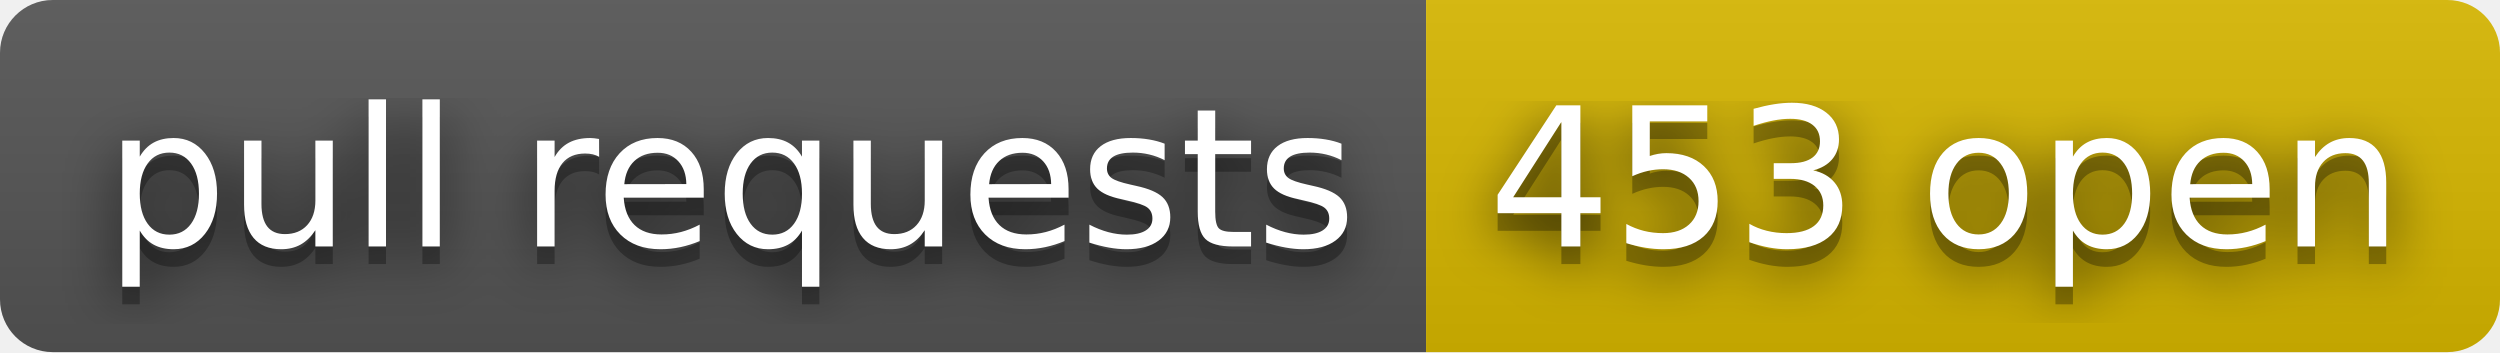
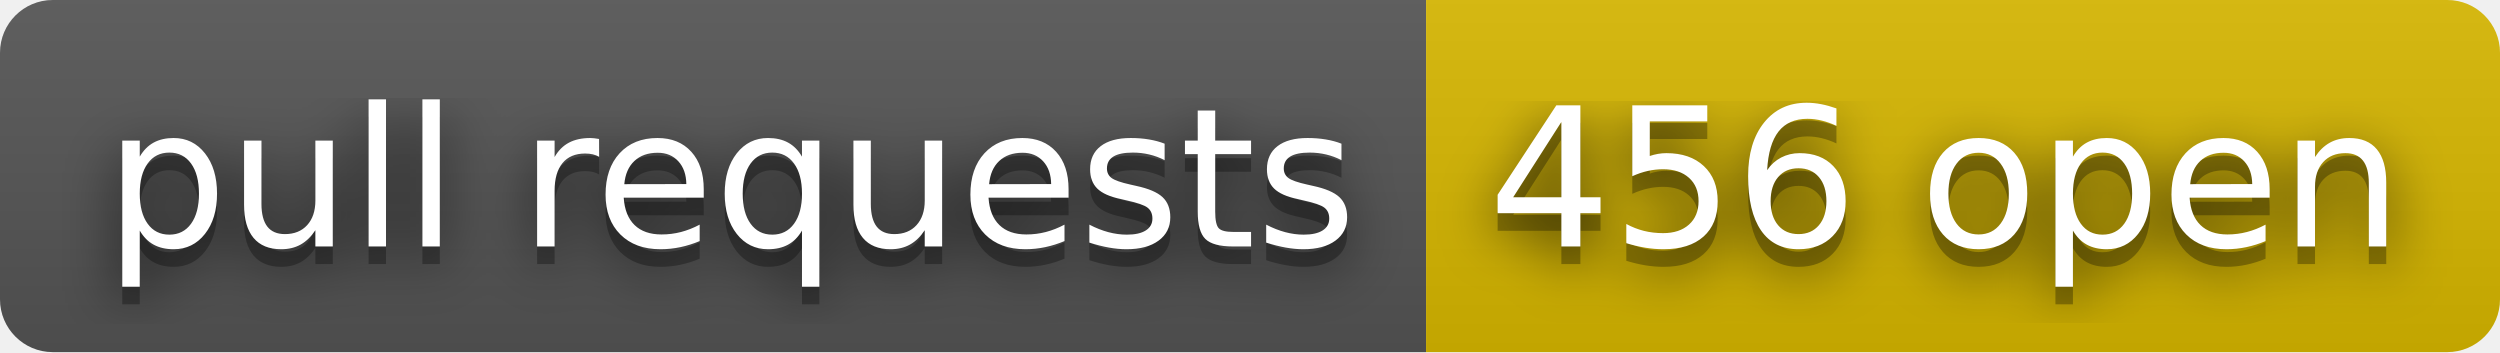
- <svg xmlns="http://www.w3.org/2000/svg" width="142" height="20" role="img" aria-label="pull requests: 453 open">
+ <svg xmlns="http://www.w3.org/2000/svg" width="142" height="20" role="img" aria-label="pull requests: 456 open">
  <filter id="blur">
    <feGaussianBlur stdDeviation="16" />
  </filter>
  <linearGradient id="s" x2="0" y2="100%">
    <stop offset="0" stop-color="#bbb" stop-opacity=".1" />
    <stop offset="1" stop-opacity=".1" />
  </linearGradient>
  <clipPath id="r">
    <rect width="142" height="20" rx="3" />
  </clipPath>
  <g clip-path="url(#r)">
    <rect width="81" height="20" fill="#555" />
    <rect x="81" width="61" height="20" fill="#d8b800" />
    <rect width="142" height="20" fill="url(#s)" />
  </g>
  <g fill="#fff" text-anchor="middle" font-family="Verdana,Geneva,DejaVu Sans,sans-serif" text-rendering="geometricPrecision" font-size="110">
    <g transform="scale(.1)">
      <g aria-hidden="true" fill="#010101">
        <text x="415" y="150" fill-opacity=".8" filter="url(#blur)" textLength="710">pull requests</text>
        <text x="415" y="150" fill-opacity=".3" textLength="710">pull requests</text>
      </g>
      <text x="415" y="140" textLength="710">pull requests</text>
    </g>
    <g transform="scale(.1)">
      <g aria-hidden="true" fill="#010101">
-         <text x="1105" y="150" fill-opacity=".8" filter="url(#blur)" textLength="510">453 open</text>
-         <text x="1105" y="150" fill-opacity=".3" textLength="510">453 open</text>
+         <text x="1105" y="150" fill-opacity=".8" filter="url(#blur)" textLength="510">456 open</text>
+         <text x="1105" y="150" fill-opacity=".3" textLength="510">456 open</text>
      </g>
-       <text x="1105" y="140" textLength="510">453 open</text>
+       <text x="1105" y="140" textLength="510">456 open</text>
    </g>
  </g>
</svg>
